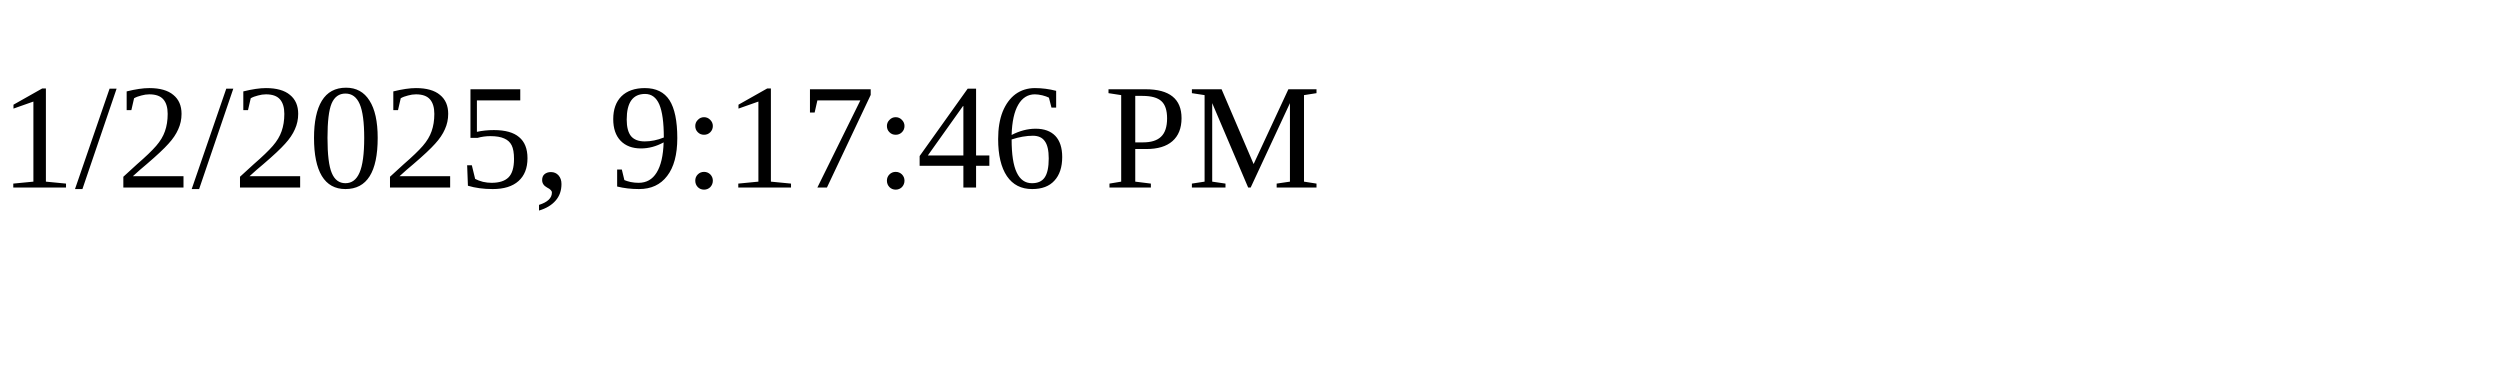
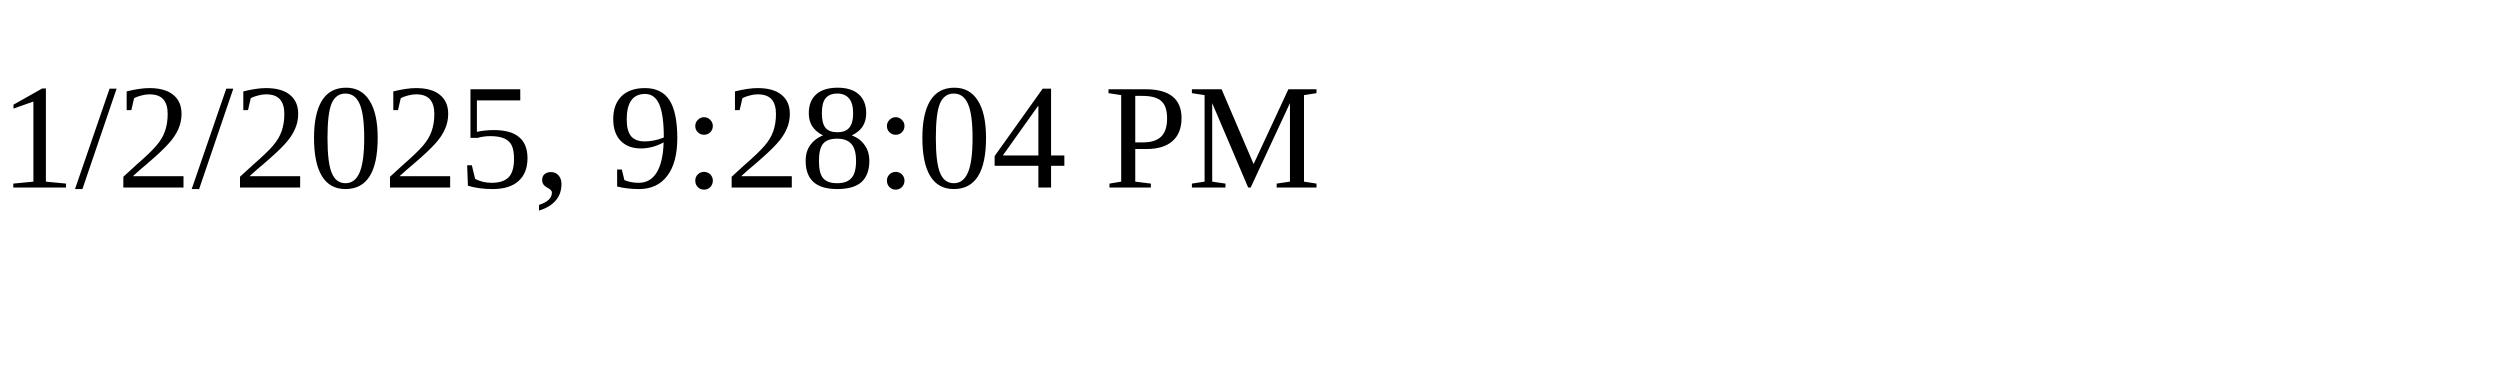
<svg xmlns="http://www.w3.org/2000/svg" height="30" width="200">
-   <text x="0" y="15">1/2/2025, 9:17:46 PM</text>
+   <text x="0" y="15">1/2/2025, 9:28:04 PM</text>
</svg>
